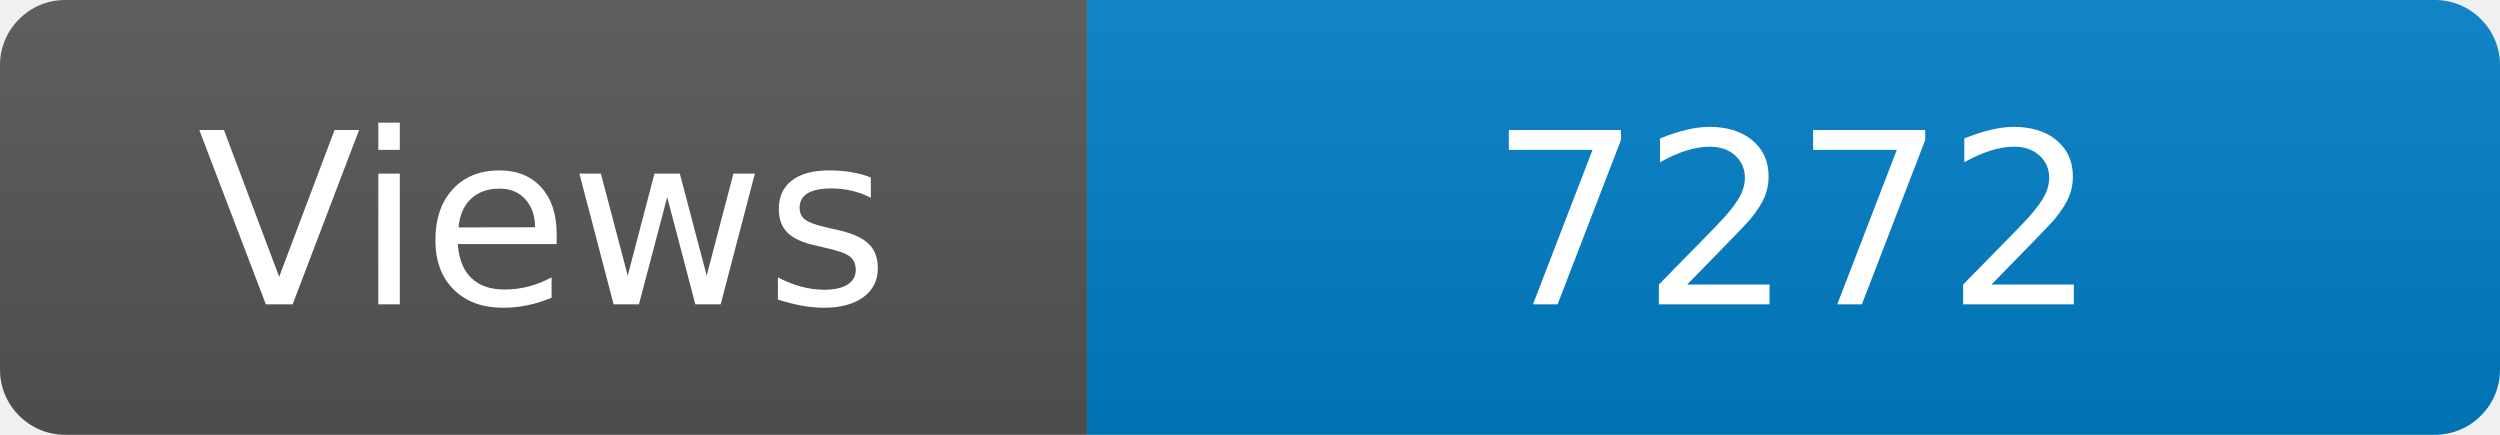
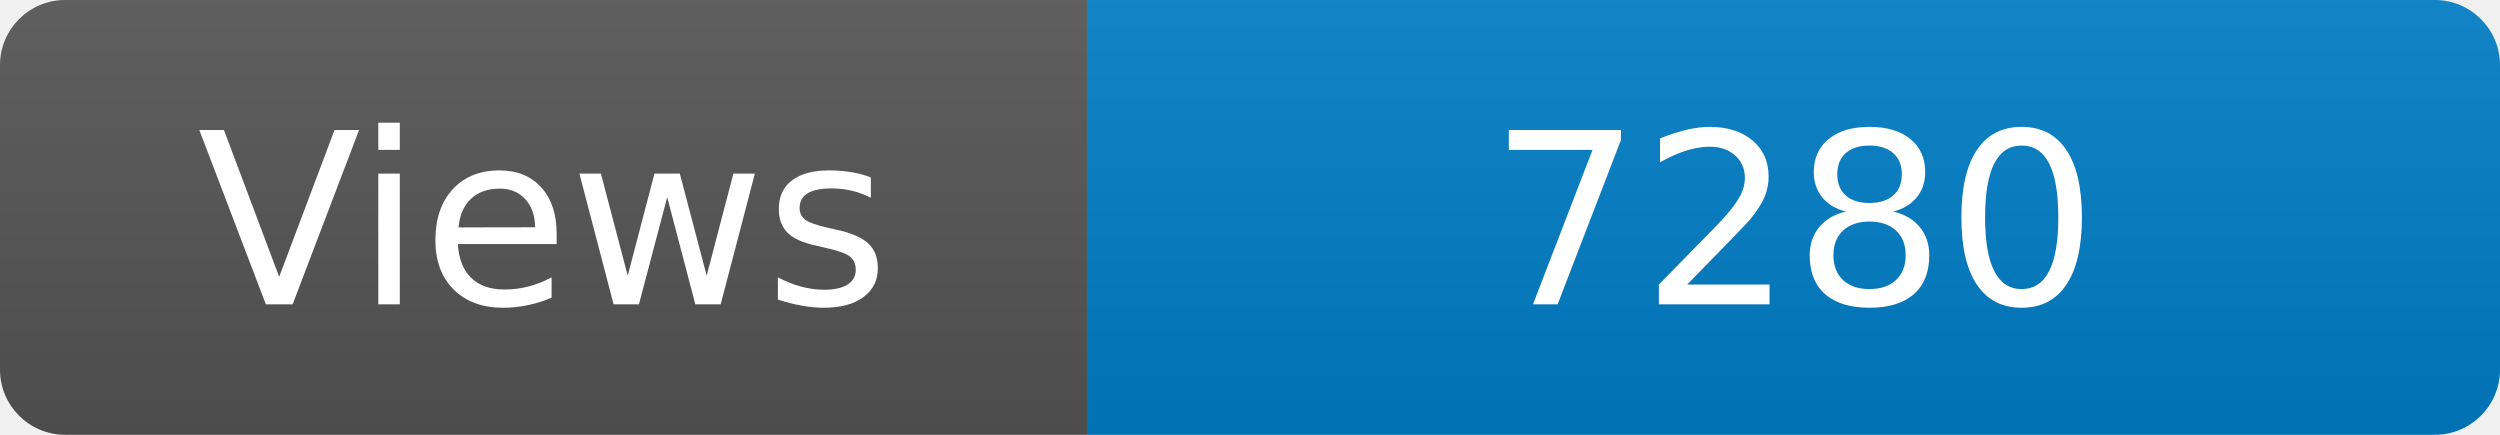
<svg xmlns="http://www.w3.org/2000/svg" width="115" height="20" role="img" aria-label="Maintained?: yes">
  <linearGradient id="s" x2="0" y2="100%">
    <stop offset="0" stop-color="#bbb" stop-opacity=".1" />
    <stop offset="1" stop-opacity=".1" />
  </linearGradient>
  <clipPath id="r">
    <rect width="115" height="20" rx="3" fill="#fff" />
  </clipPath>
  <g clip-path="url(#r)">
    <rect width="50" height="20" fill="#555" />
    <rect x="50" width="160" height="20" fill="#007ec6" />
    <rect width="115" height="20" fill="url(#s)" />
  </g>
  <g fill="#fff" text-anchor="middle" font-family="Verdana,Geneva,DejaVu Sans,sans-serif" font-size="110">
    <text x="250" y="140" transform="scale(.1)" fill="#fff">Views</text>
-     <text x="825" y="140" transform="scale(.1)" fill="#fff">7272</text>
+     <text x="825" y="140" transform="scale(.1)" fill="#fff">7280</text>
  </g>
</svg>
